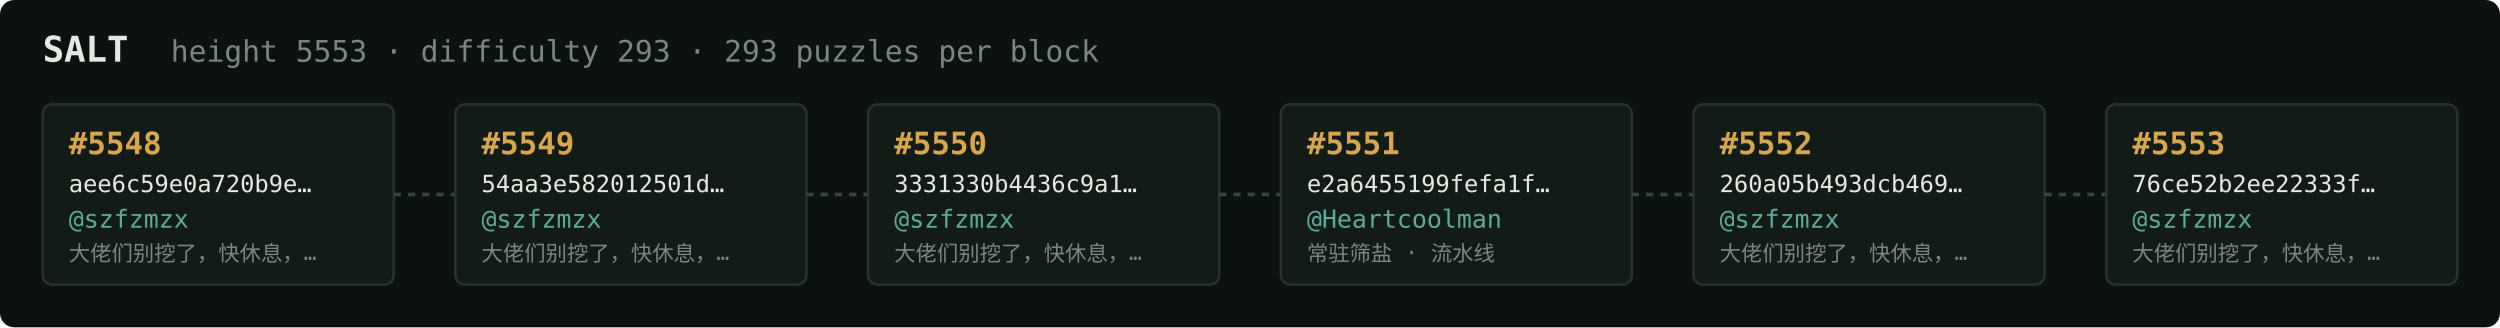
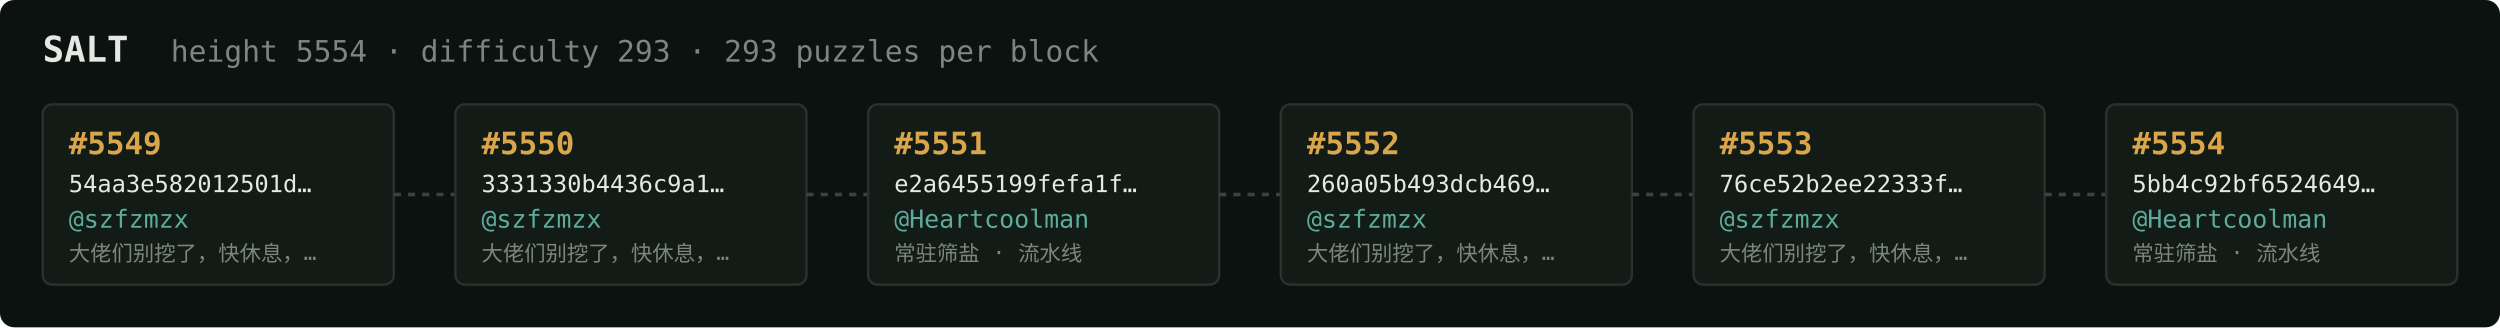
<svg xmlns="http://www.w3.org/2000/svg" width="1054" height="138" viewBox="0 0 1054 138" font-family="ui-monospace,SFMono-Regular,Menlo,monospace">
  <rect fill="#0c1210" width="1054" height="138" rx="6" />
  <text x="18" y="26" fill="#e5e9e3" font-size="15" font-weight="700">SALT</text>
-   <text x="72" y="26" fill="#7a867f" font-size="12.5">height 5553 · difficulty 293 · 293 puzzles per block</text>
+   <text x="72" y="26" fill="#7a867f" font-size="12.5">height 5554 · difficulty 293 · 293 puzzles per block</text>
  <rect x="18" y="44" width="148" height="76" rx="4" fill="#131b17" stroke="#28332e" stroke-width="1" />
-   <text x="29" y="65" fill="#d9a64c" font-size="13" font-weight="700">#5548</text>
-   <text x="29" y="81" fill="#e5e9e3" font-size="10">aee6c59e0a720b9e…</text>
+   <text x="29" y="65" fill="#d9a64c" font-size="13" font-weight="700">#5549</text>
+   <text x="29" y="81" fill="#e5e9e3" font-size="10">54aa3e582012501d…</text>
  <text x="29" y="96" fill="#5cab9b" font-size="10.5">@szfzmzx</text>
  <text x="29" y="110" fill="#7a867f" font-size="9">大佬们别挖了，快休息，…</text>
  <line x1="166" y1="82.0" x2="192" y2="82.0" stroke="#38443e" stroke-width="1.5" stroke-dasharray="3 3" />
  <rect x="192" y="44" width="148" height="76" rx="4" fill="#131b17" stroke="#28332e" stroke-width="1" />
-   <text x="203" y="65" fill="#d9a64c" font-size="13" font-weight="700">#5549</text>
-   <text x="203" y="81" fill="#e5e9e3" font-size="10">54aa3e582012501d…</text>
+   <text x="203" y="65" fill="#d9a64c" font-size="13" font-weight="700">#5550</text>
+   <text x="203" y="81" fill="#e5e9e3" font-size="10">3331330b4436c9a1…</text>
  <text x="203" y="96" fill="#5cab9b" font-size="10.5">@szfzmzx</text>
  <text x="203" y="110" fill="#7a867f" font-size="9">大佬们别挖了，快休息，…</text>
  <line x1="340" y1="82.0" x2="366" y2="82.0" stroke="#38443e" stroke-width="1.5" stroke-dasharray="3 3" />
  <rect x="366" y="44" width="148" height="76" rx="4" fill="#131b17" stroke="#28332e" stroke-width="1" />
-   <text x="377" y="65" fill="#d9a64c" font-size="13" font-weight="700">#5550</text>
-   <text x="377" y="81" fill="#e5e9e3" font-size="10">3331330b4436c9a1…</text>
-   <text x="377" y="96" fill="#5cab9b" font-size="10.5">@szfzmzx</text>
-   <text x="377" y="110" fill="#7a867f" font-size="9">大佬们别挖了，快休息，…</text>
+   <text x="377" y="65" fill="#d9a64c" font-size="13" font-weight="700">#5551</text>
+   <text x="377" y="81" fill="#e5e9e3" font-size="10">e2a6455199fefa1f…</text>
+   <text x="377" y="96" fill="#5cab9b" font-size="10.5">@Heartcoolman</text>
+   <text x="377" y="110" fill="#7a867f" font-size="9">常驻筛盐 · 流水线</text>
  <line x1="514" y1="82.0" x2="540" y2="82.0" stroke="#38443e" stroke-width="1.5" stroke-dasharray="3 3" />
  <rect x="540" y="44" width="148" height="76" rx="4" fill="#131b17" stroke="#28332e" stroke-width="1" />
-   <text x="551" y="65" fill="#d9a64c" font-size="13" font-weight="700">#5551</text>
-   <text x="551" y="81" fill="#e5e9e3" font-size="10">e2a6455199fefa1f…</text>
-   <text x="551" y="96" fill="#5cab9b" font-size="10.5">@Heartcoolman</text>
-   <text x="551" y="110" fill="#7a867f" font-size="9">常驻筛盐 · 流水线</text>
+   <text x="551" y="65" fill="#d9a64c" font-size="13" font-weight="700">#5552</text>
+   <text x="551" y="81" fill="#e5e9e3" font-size="10">260a05b493dcb469…</text>
+   <text x="551" y="96" fill="#5cab9b" font-size="10.5">@szfzmzx</text>
+   <text x="551" y="110" fill="#7a867f" font-size="9">大佬们别挖了，快休息，…</text>
  <line x1="688" y1="82.0" x2="714" y2="82.0" stroke="#38443e" stroke-width="1.5" stroke-dasharray="3 3" />
  <rect x="714" y="44" width="148" height="76" rx="4" fill="#131b17" stroke="#28332e" stroke-width="1" />
-   <text x="725" y="65" fill="#d9a64c" font-size="13" font-weight="700">#5552</text>
-   <text x="725" y="81" fill="#e5e9e3" font-size="10">260a05b493dcb469…</text>
+   <text x="725" y="65" fill="#d9a64c" font-size="13" font-weight="700">#5553</text>
+   <text x="725" y="81" fill="#e5e9e3" font-size="10">76ce52b2ee22333f…</text>
  <text x="725" y="96" fill="#5cab9b" font-size="10.5">@szfzmzx</text>
  <text x="725" y="110" fill="#7a867f" font-size="9">大佬们别挖了，快休息，…</text>
  <line x1="862" y1="82.0" x2="888" y2="82.0" stroke="#38443e" stroke-width="1.5" stroke-dasharray="3 3" />
  <rect x="888" y="44" width="148" height="76" rx="4" fill="#131b17" stroke="#28332e" stroke-width="1" />
-   <text x="899" y="65" fill="#d9a64c" font-size="13" font-weight="700">#5553</text>
-   <text x="899" y="81" fill="#e5e9e3" font-size="10">76ce52b2ee22333f…</text>
-   <text x="899" y="96" fill="#5cab9b" font-size="10.5">@szfzmzx</text>
-   <text x="899" y="110" fill="#7a867f" font-size="9">大佬们别挖了，快休息，…</text>
+   <text x="899" y="65" fill="#d9a64c" font-size="13" font-weight="700">#5554</text>
+   <text x="899" y="81" fill="#e5e9e3" font-size="10">5bb4c92bf6524649…</text>
+   <text x="899" y="96" fill="#5cab9b" font-size="10.5">@Heartcoolman</text>
+   <text x="899" y="110" fill="#7a867f" font-size="9">常驻筛盐 · 流水线</text>
</svg>
